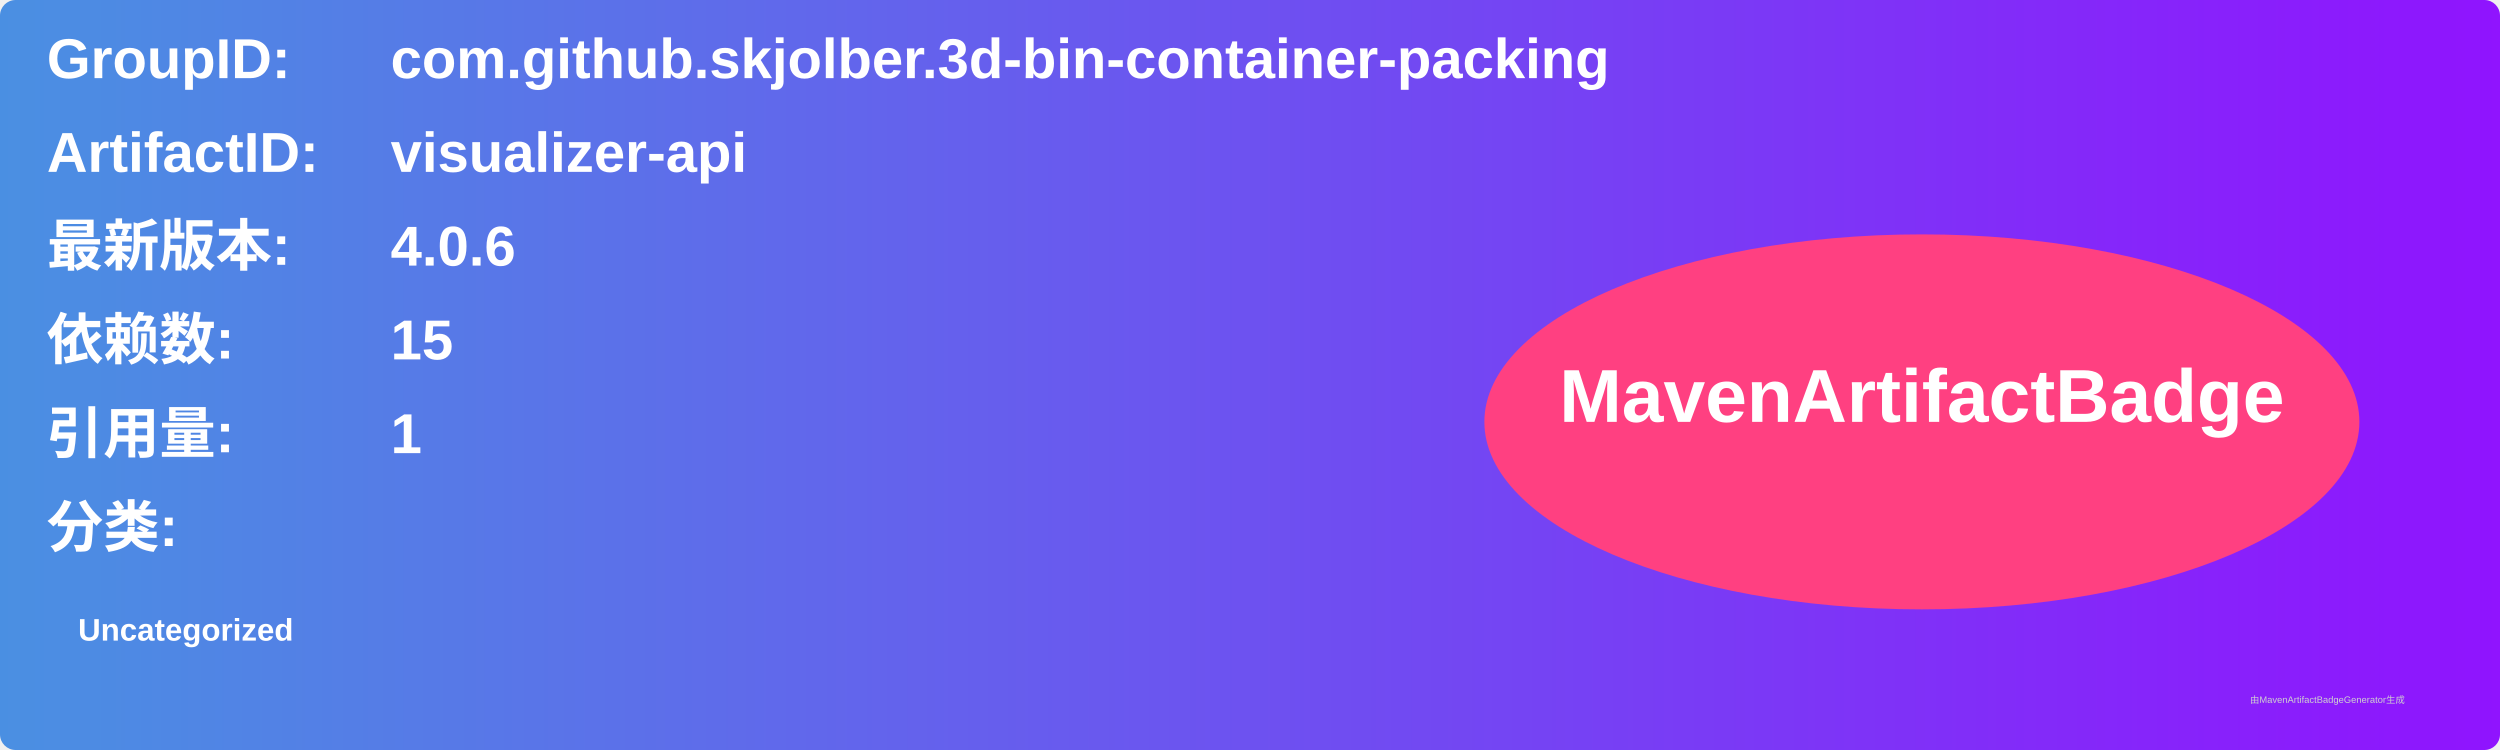
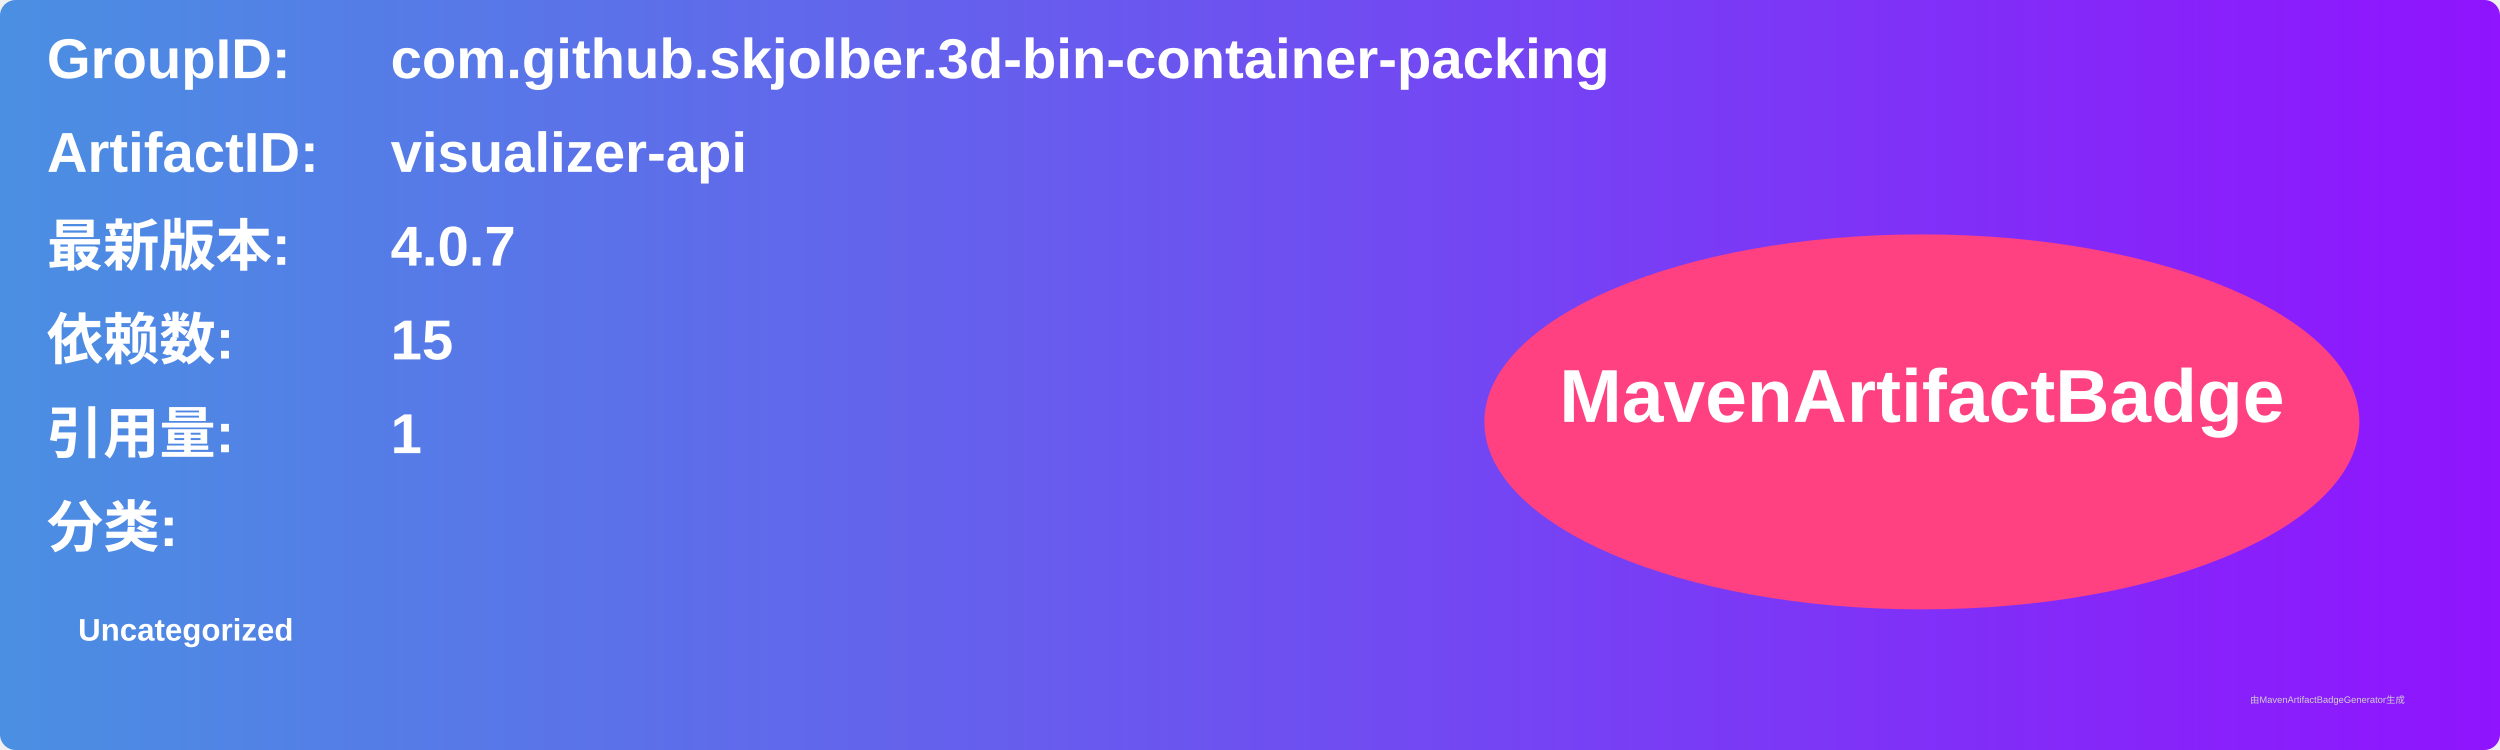
<svg xmlns="http://www.w3.org/2000/svg" width="800" height="240" viewBox="0 0 800 240">
  <linearGradient id="grad" x1="0%" y1="0%" x2="100%" y2="0%">
    <stop offset="0%" stop-color="#4a90e2" />
    <stop offset="100%" stop-color="#9013fe" />
  </linearGradient>
  <rect width="100%" height="100%" rx="5" ry="5" fill="url(#grad)" />
  <g transform="translate(15, 15)">
    <text x="0" y="10" font-family="Arial" font-size="18" fill="white" font-weight="bold" width="260">GroupID:</text>
    <text x="110" y="10" font-family="Arial" font-size="18" fill="white" font-weight="bold" width="460">com.github.skjolber.3d-bin-container-packing</text>
    <text x="0" y="40" font-family="Arial" font-size="18" fill="white" font-weight="bold" width="260">ArtifactID:</text>
    <text x="110" y="40" font-family="Arial" font-size="18" fill="white" font-weight="bold" width="460">visualizer-api</text>
    <text x="0" y="70" font-family="Arial" font-size="18" fill="white" font-weight="bold">最新版本:</text>
    <text x="110" y="70" font-family="Arial" font-size="18" fill="white" font-weight="bold">
-       <tspan font-weight="bold">4.0.6</tspan>
+       <tspan font-weight="bold">4.0.7</tspan>
    </text>
    <text x="0" y="100" font-family="Arial" font-size="18" fill="white" font-weight="bold">依赖数: </text>
    <text x="110" y="100" font-family="Arial" font-size="18" fill="white">
      <tspan font-weight="bold">15</tspan>
    </text>
    <text x="0" y="130" font-family="Arial" font-size="18" fill="white" font-weight="bold">引用量: </text>
    <text x="110" y="130" font-family="Arial" font-size="18" fill="white">
      <tspan font-weight="bold">1</tspan>
    </text>
    <text x="0" y="160" font-family="Arial" font-size="18" fill="white" font-weight="bold">分类:</text>
    <text x="10" y="190" font-family="Arial" font-size="10" fill="white">
      <tspan font-weight="bold">Uncategorized</tspan>
    </text>
    <ellipse cx="600" cy="120" rx="140" ry="60" fill="#ff4081" />
    <text x="600" y="120" text-anchor="middle" font-family="Arial" font-size="24" fill="white" font-weight="bold">MavenArtifactBadge</text>
  </g>
  <text x="720" y="225" font-family="Arial" font-size="3" fill="#d0d0d0">由MavenArtifactBadgeGenerator生成</text>
</svg>
